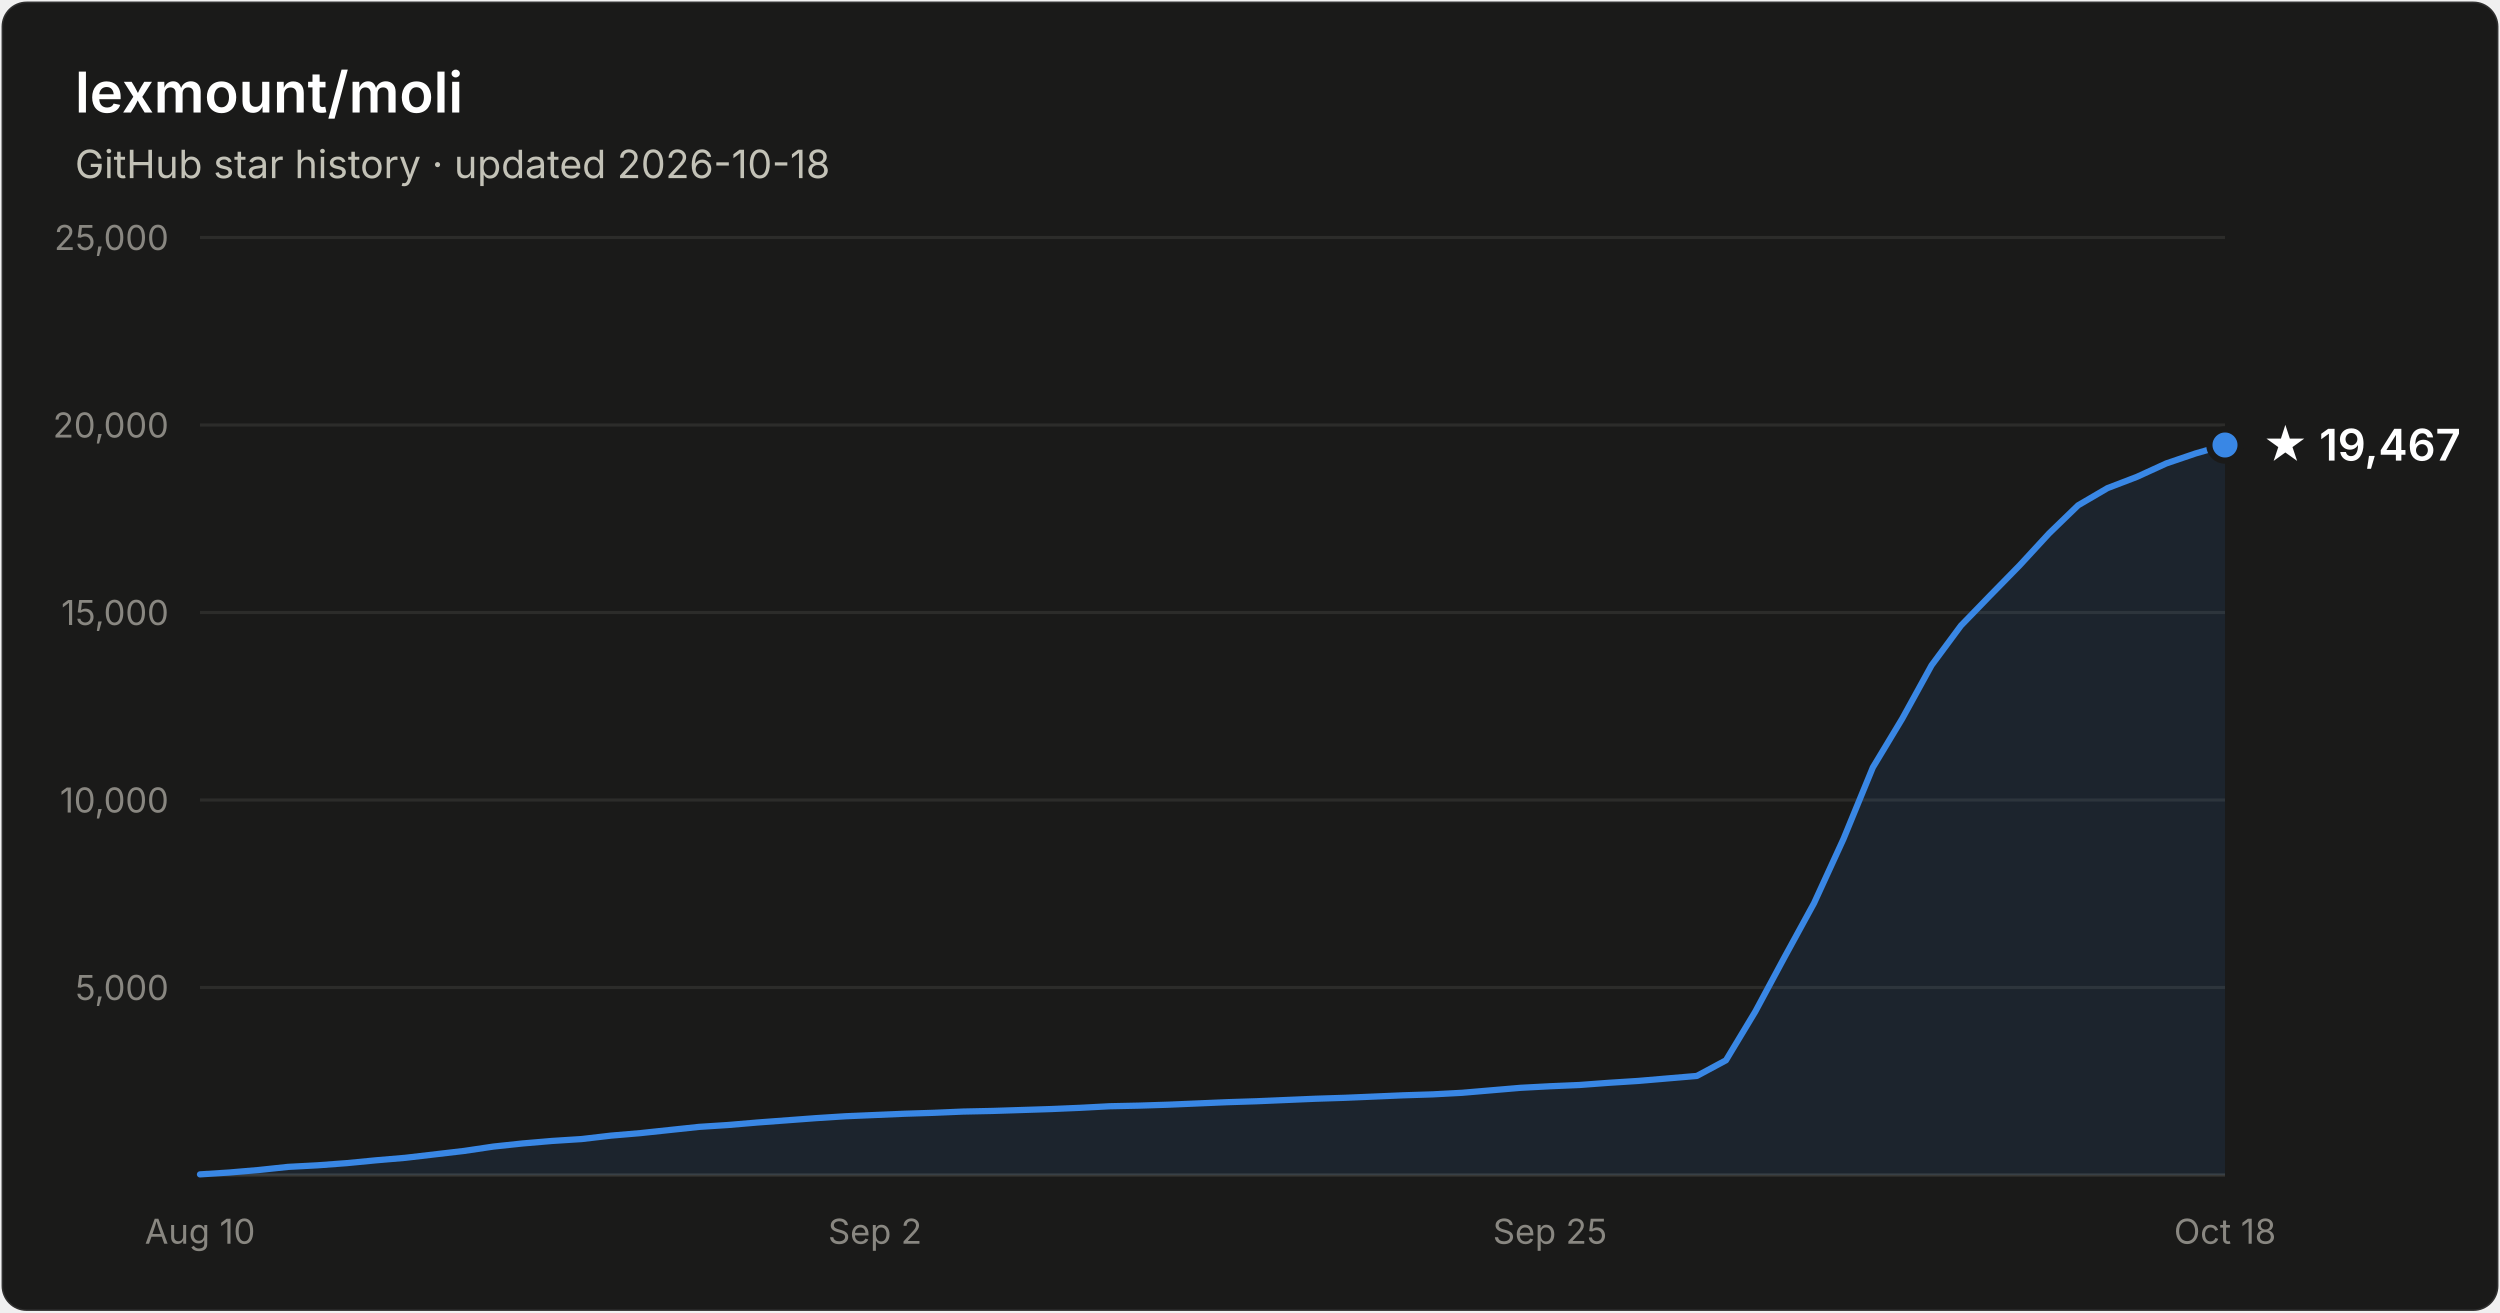
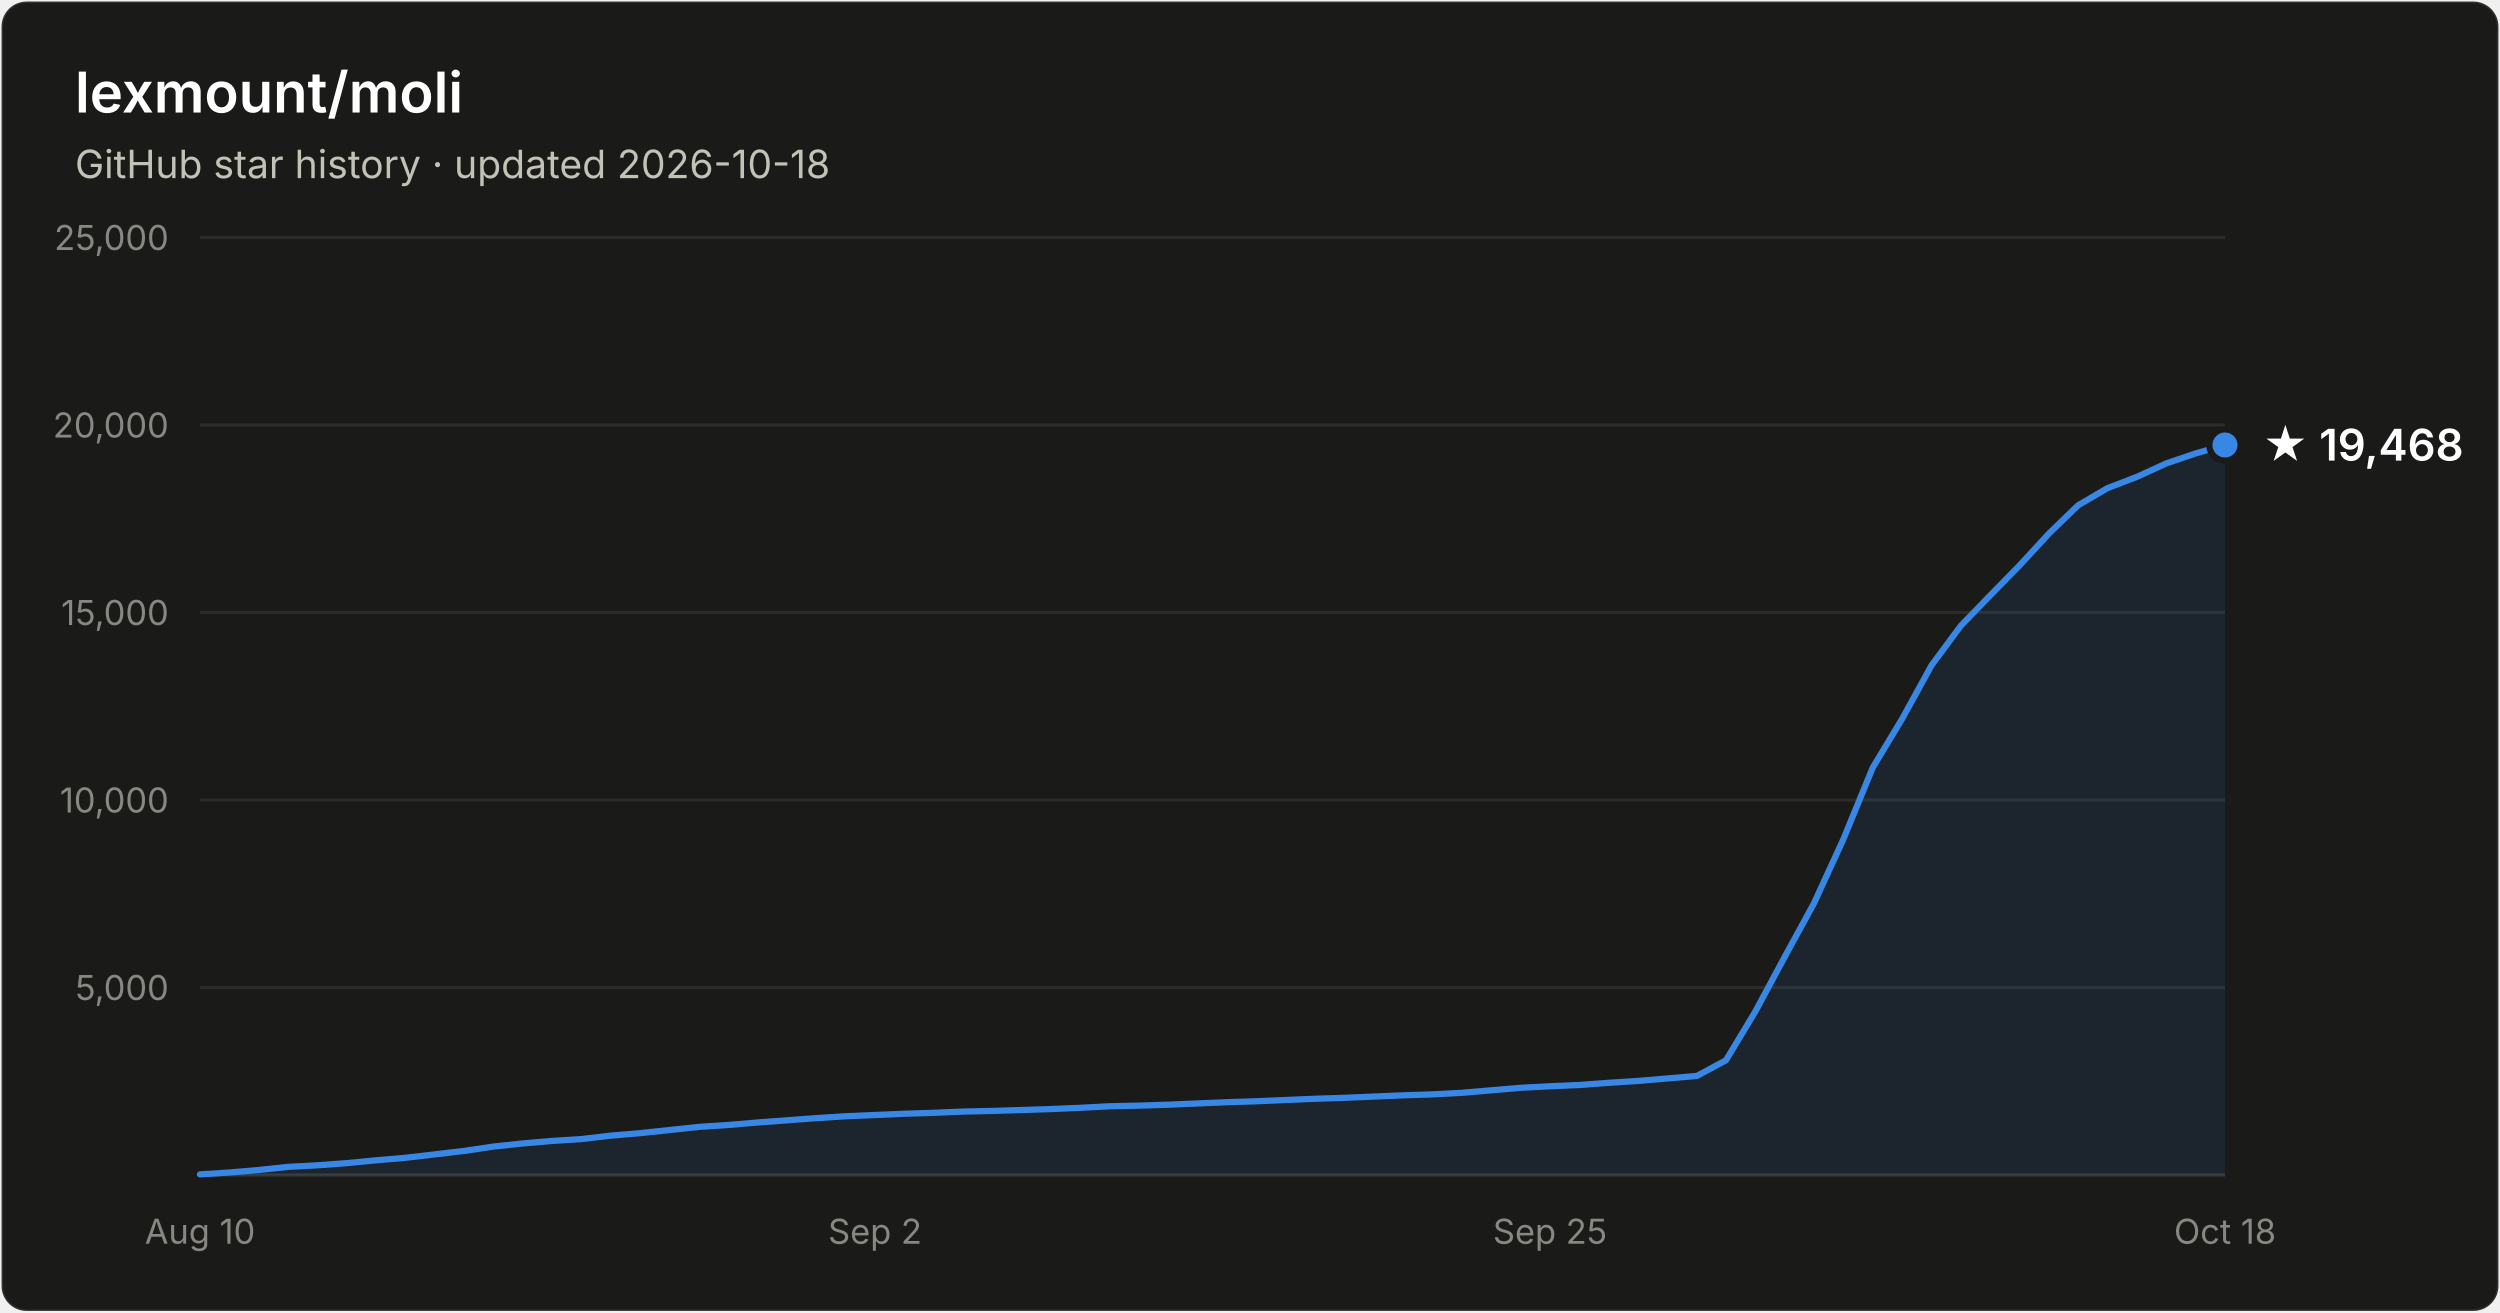
- <svg xmlns="http://www.w3.org/2000/svg" width="800" height="420" viewBox="0 0 800 420" font-family="system-ui, -apple-system, Segoe UI, sans-serif" role="img" aria-label="Star history of lexmount/moli: 19,467 stars as of 2026-10-18">
+ <svg xmlns="http://www.w3.org/2000/svg" width="800" height="420" viewBox="0 0 800 420" font-family="system-ui, -apple-system, Segoe UI, sans-serif" role="img" aria-label="Star history of lexmount/moli: 19,468 stars as of 2026-10-18">
  <rect x="0.5" y="0.5" width="799" height="419" rx="8" fill="#1a1a19" stroke="rgba(255,255,255,0.10)" />
  <text x="24" y="36" fill="#ffffff" font-size="18" font-weight="600">lexmount/moli</text>
  <text x="24" y="57" fill="#c3c2b7" font-size="12.5">GitHub star history · updated 2026-10-18</text>
  <line x1="64" y1="316.0" x2="712" y2="316.0" stroke="#2c2c2a" stroke-width="1" />
  <text x="54" y="320.0" text-anchor="end" fill="#898781" font-size="11" style="font-variant-numeric:tabular-nums">5,000</text>
  <line x1="64" y1="256.0" x2="712" y2="256.0" stroke="#2c2c2a" stroke-width="1" />
  <text x="54" y="260.0" text-anchor="end" fill="#898781" font-size="11" style="font-variant-numeric:tabular-nums">10,000</text>
  <line x1="64" y1="196.0" x2="712" y2="196.0" stroke="#2c2c2a" stroke-width="1" />
  <text x="54" y="200.0" text-anchor="end" fill="#898781" font-size="11" style="font-variant-numeric:tabular-nums">15,000</text>
  <line x1="64" y1="136.0" x2="712" y2="136.0" stroke="#2c2c2a" stroke-width="1" />
  <text x="54" y="140.0" text-anchor="end" fill="#898781" font-size="11" style="font-variant-numeric:tabular-nums">20,000</text>
  <line x1="64" y1="76.0" x2="712" y2="76.0" stroke="#2c2c2a" stroke-width="1" />
  <text x="54" y="80.0" text-anchor="end" fill="#898781" font-size="11" style="font-variant-numeric:tabular-nums">25,000</text>
  <line x1="64" y1="376" x2="712" y2="376" stroke="#383835" stroke-width="1" />
  <text x="64.0" y="398" text-anchor="middle" fill="#898781" font-size="11" style="font-variant-numeric:tabular-nums">Aug 10</text>
  <text x="280.0" y="398" text-anchor="middle" fill="#898781" font-size="11" style="font-variant-numeric:tabular-nums">Sep 2</text>
  <text x="496.0" y="398" text-anchor="middle" fill="#898781" font-size="11" style="font-variant-numeric:tabular-nums">Sep 25</text>
  <text x="712.0" y="398" text-anchor="middle" fill="#898781" font-size="11" style="font-variant-numeric:tabular-nums">Oct 18</text>
  <path d="M64.0 375.8 L73.4 375.2 L82.8 374.4 L92.2 373.4 L101.6 372.9 L111.0 372.2 L120.3 371.3 L129.7 370.5 L139.1 369.4 L148.5 368.3 L157.9 366.9 L167.3 365.9 L176.7 365.1 L186.1 364.5 L195.5 363.4 L204.9 362.6 L214.3 361.6 L223.7 360.6 L233.0 360.0 L242.4 359.2 L251.8 358.5 L261.2 357.8 L270.6 357.2 L280.0 356.8 L289.4 356.4 L298.8 356.1 L308.2 355.7 L317.6 355.5 L327.0 355.2 L336.3 354.9 L345.7 354.5 L355.1 354.0 L364.5 353.8 L373.9 353.5 L383.3 353.1 L392.7 352.7 L402.1 352.4 L411.5 352.0 L420.9 351.6 L430.3 351.3 L439.7 350.9 L449.0 350.5 L458.4 350.2 L467.8 349.7 L477.2 348.9 L486.6 348.1 L496.0 347.6 L505.4 347.2 L514.8 346.5 L524.2 345.9 L533.6 345.1 L543.0 344.3 L552.3 339.3 L561.7 323.7 L571.1 306.2 L580.5 289.0 L589.9 268.5 L599.3 245.6 L608.7 230.0 L618.1 212.9 L627.5 200.2 L636.9 190.5 L646.3 180.9 L655.7 170.7 L665.0 161.7 L674.4 156.2 L683.8 152.6 L693.2 148.3 L702.6 145.1 L712.0 142.4 L712.0 376 L64.0 376 Z" fill="#3987e5" fill-opacity="0.1" />
  <path d="M64.0 375.8 L73.4 375.2 L82.8 374.4 L92.2 373.4 L101.6 372.9 L111.0 372.2 L120.3 371.3 L129.7 370.5 L139.1 369.4 L148.5 368.3 L157.9 366.9 L167.3 365.9 L176.7 365.1 L186.1 364.5 L195.5 363.4 L204.9 362.6 L214.3 361.6 L223.7 360.6 L233.0 360.0 L242.4 359.2 L251.8 358.5 L261.2 357.8 L270.6 357.2 L280.0 356.8 L289.4 356.4 L298.8 356.1 L308.2 355.7 L317.6 355.5 L327.0 355.2 L336.3 354.9 L345.7 354.5 L355.1 354.0 L364.5 353.8 L373.9 353.5 L383.3 353.1 L392.7 352.7 L402.1 352.4 L411.5 352.0 L420.9 351.6 L430.3 351.3 L439.7 350.9 L449.0 350.5 L458.4 350.2 L467.8 349.7 L477.2 348.9 L486.6 348.1 L496.0 347.6 L505.4 347.2 L514.8 346.5 L524.2 345.9 L533.6 345.1 L543.0 344.3 L552.3 339.3 L561.7 323.7 L571.1 306.2 L580.5 289.0 L589.9 268.5 L599.3 245.6 L608.7 230.0 L618.1 212.9 L627.5 200.2 L636.9 190.5 L646.3 180.9 L655.7 170.7 L665.0 161.7 L674.4 156.2 L683.8 152.6 L693.2 148.3 L702.6 145.1 L712.0 142.4" fill="none" stroke="#3987e5" stroke-width="2" stroke-linejoin="round" stroke-linecap="round" />
  <circle cx="712.0" cy="142.4" r="5" fill="#3987e5" stroke="#1a1a19" stroke-width="2" />
-   <text x="724.0" y="147.4" fill="#ffffff" font-size="14" font-weight="600">★ 19,467</text>
+   <text x="724.0" y="147.4" fill="#ffffff" font-size="14" font-weight="600">★ 19,468</text>
</svg>
